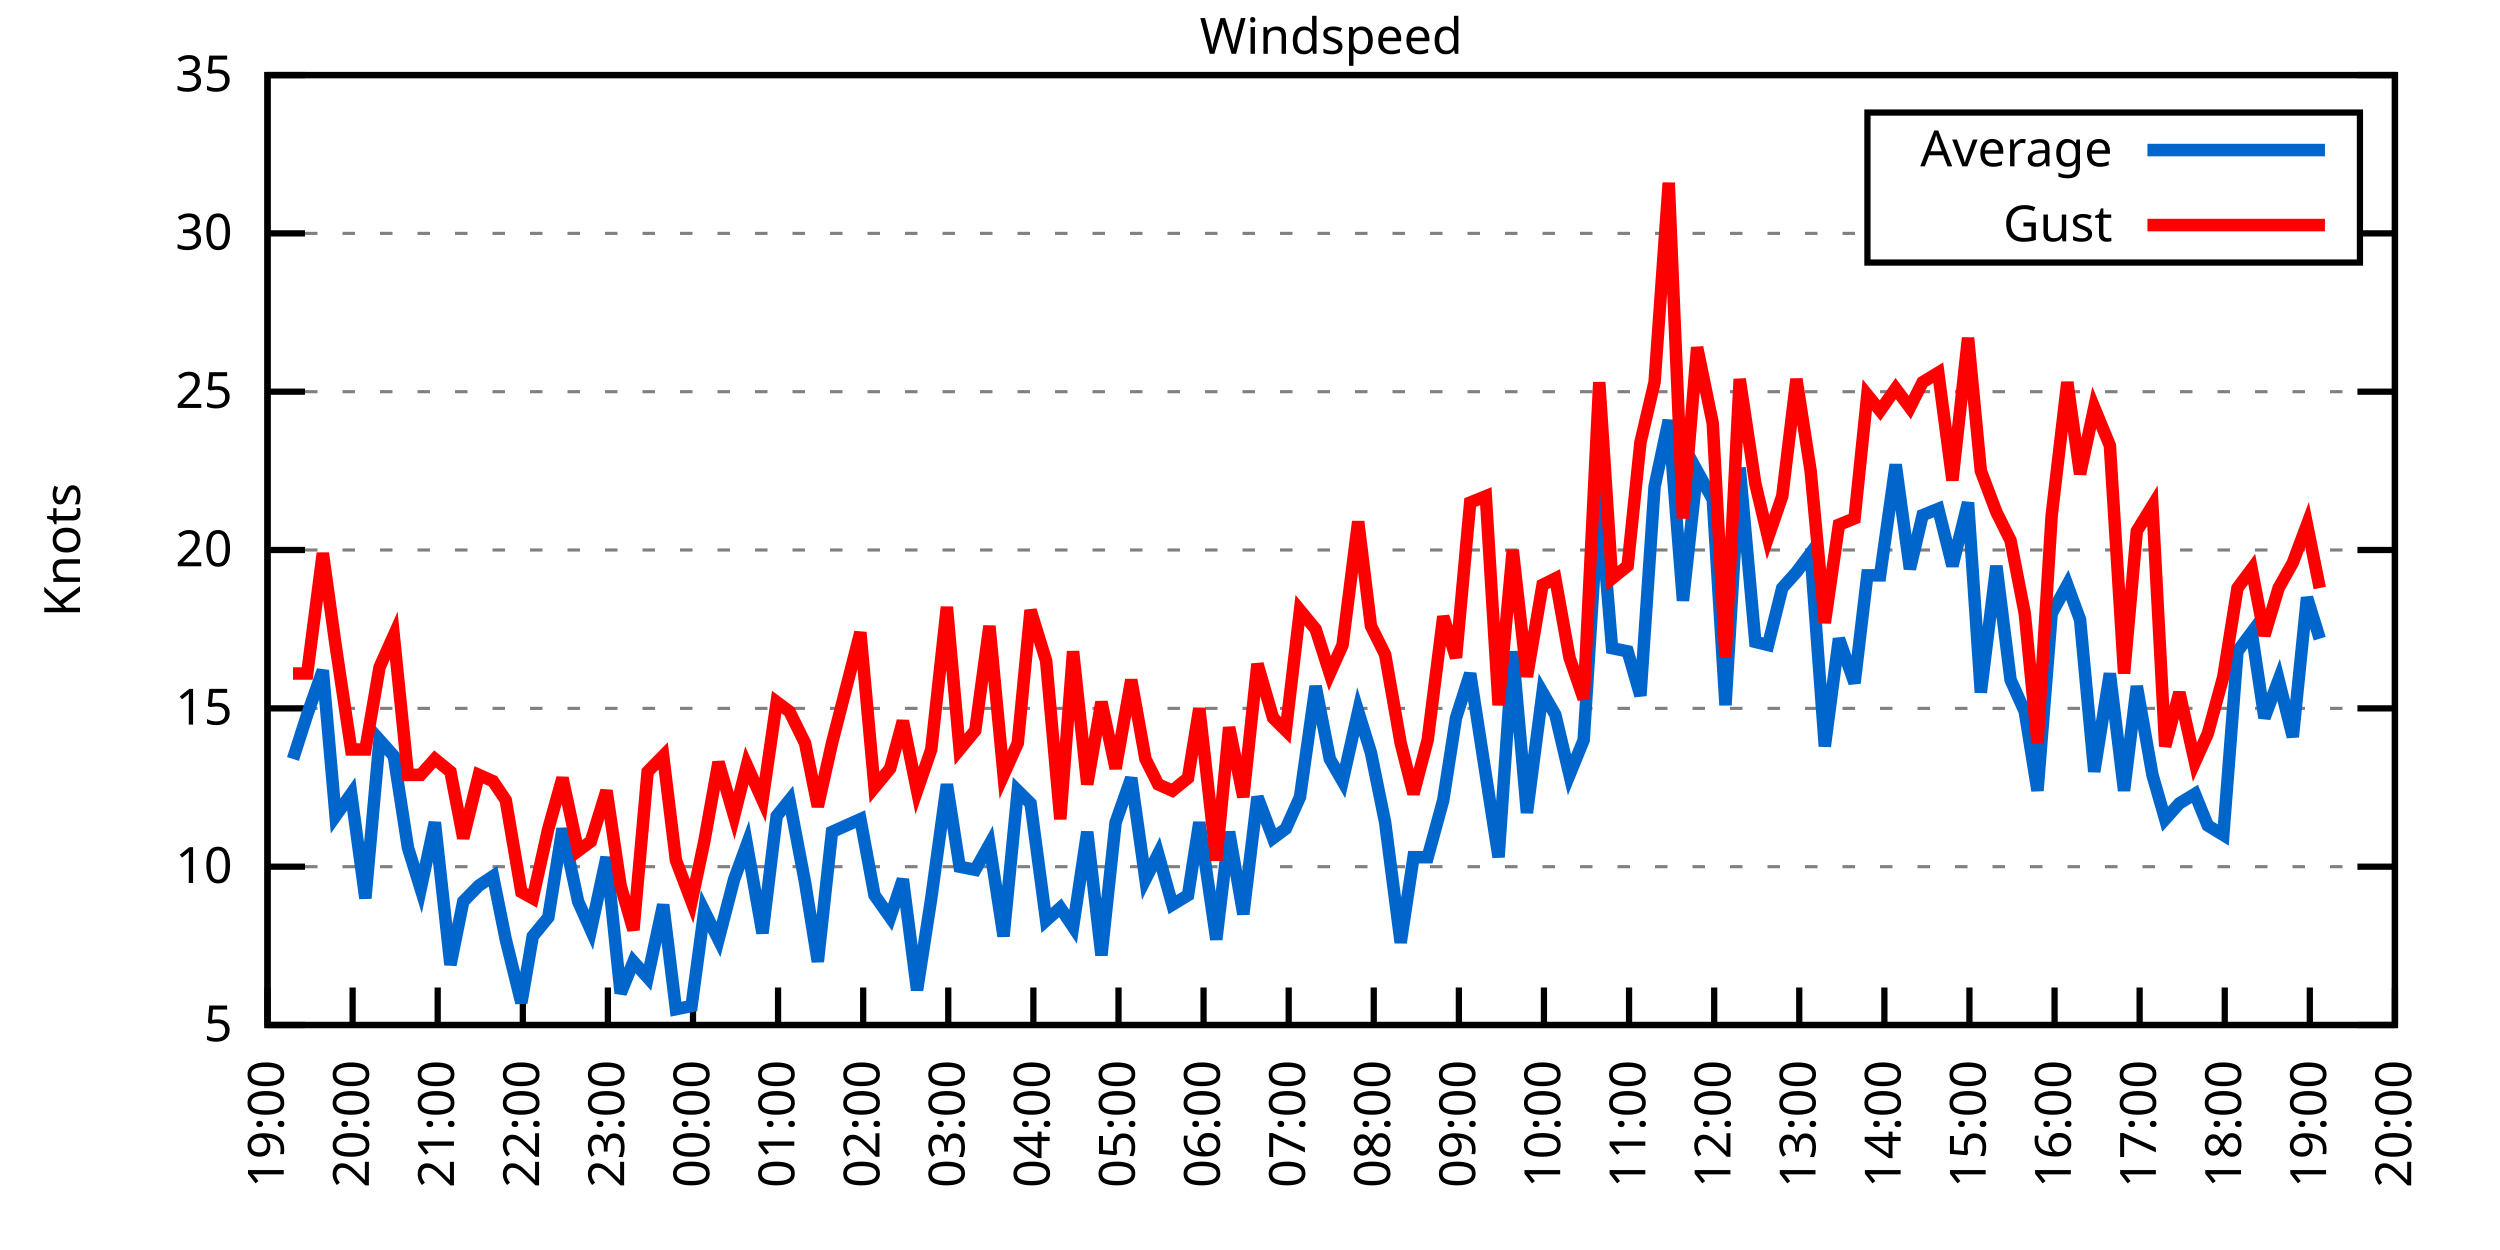
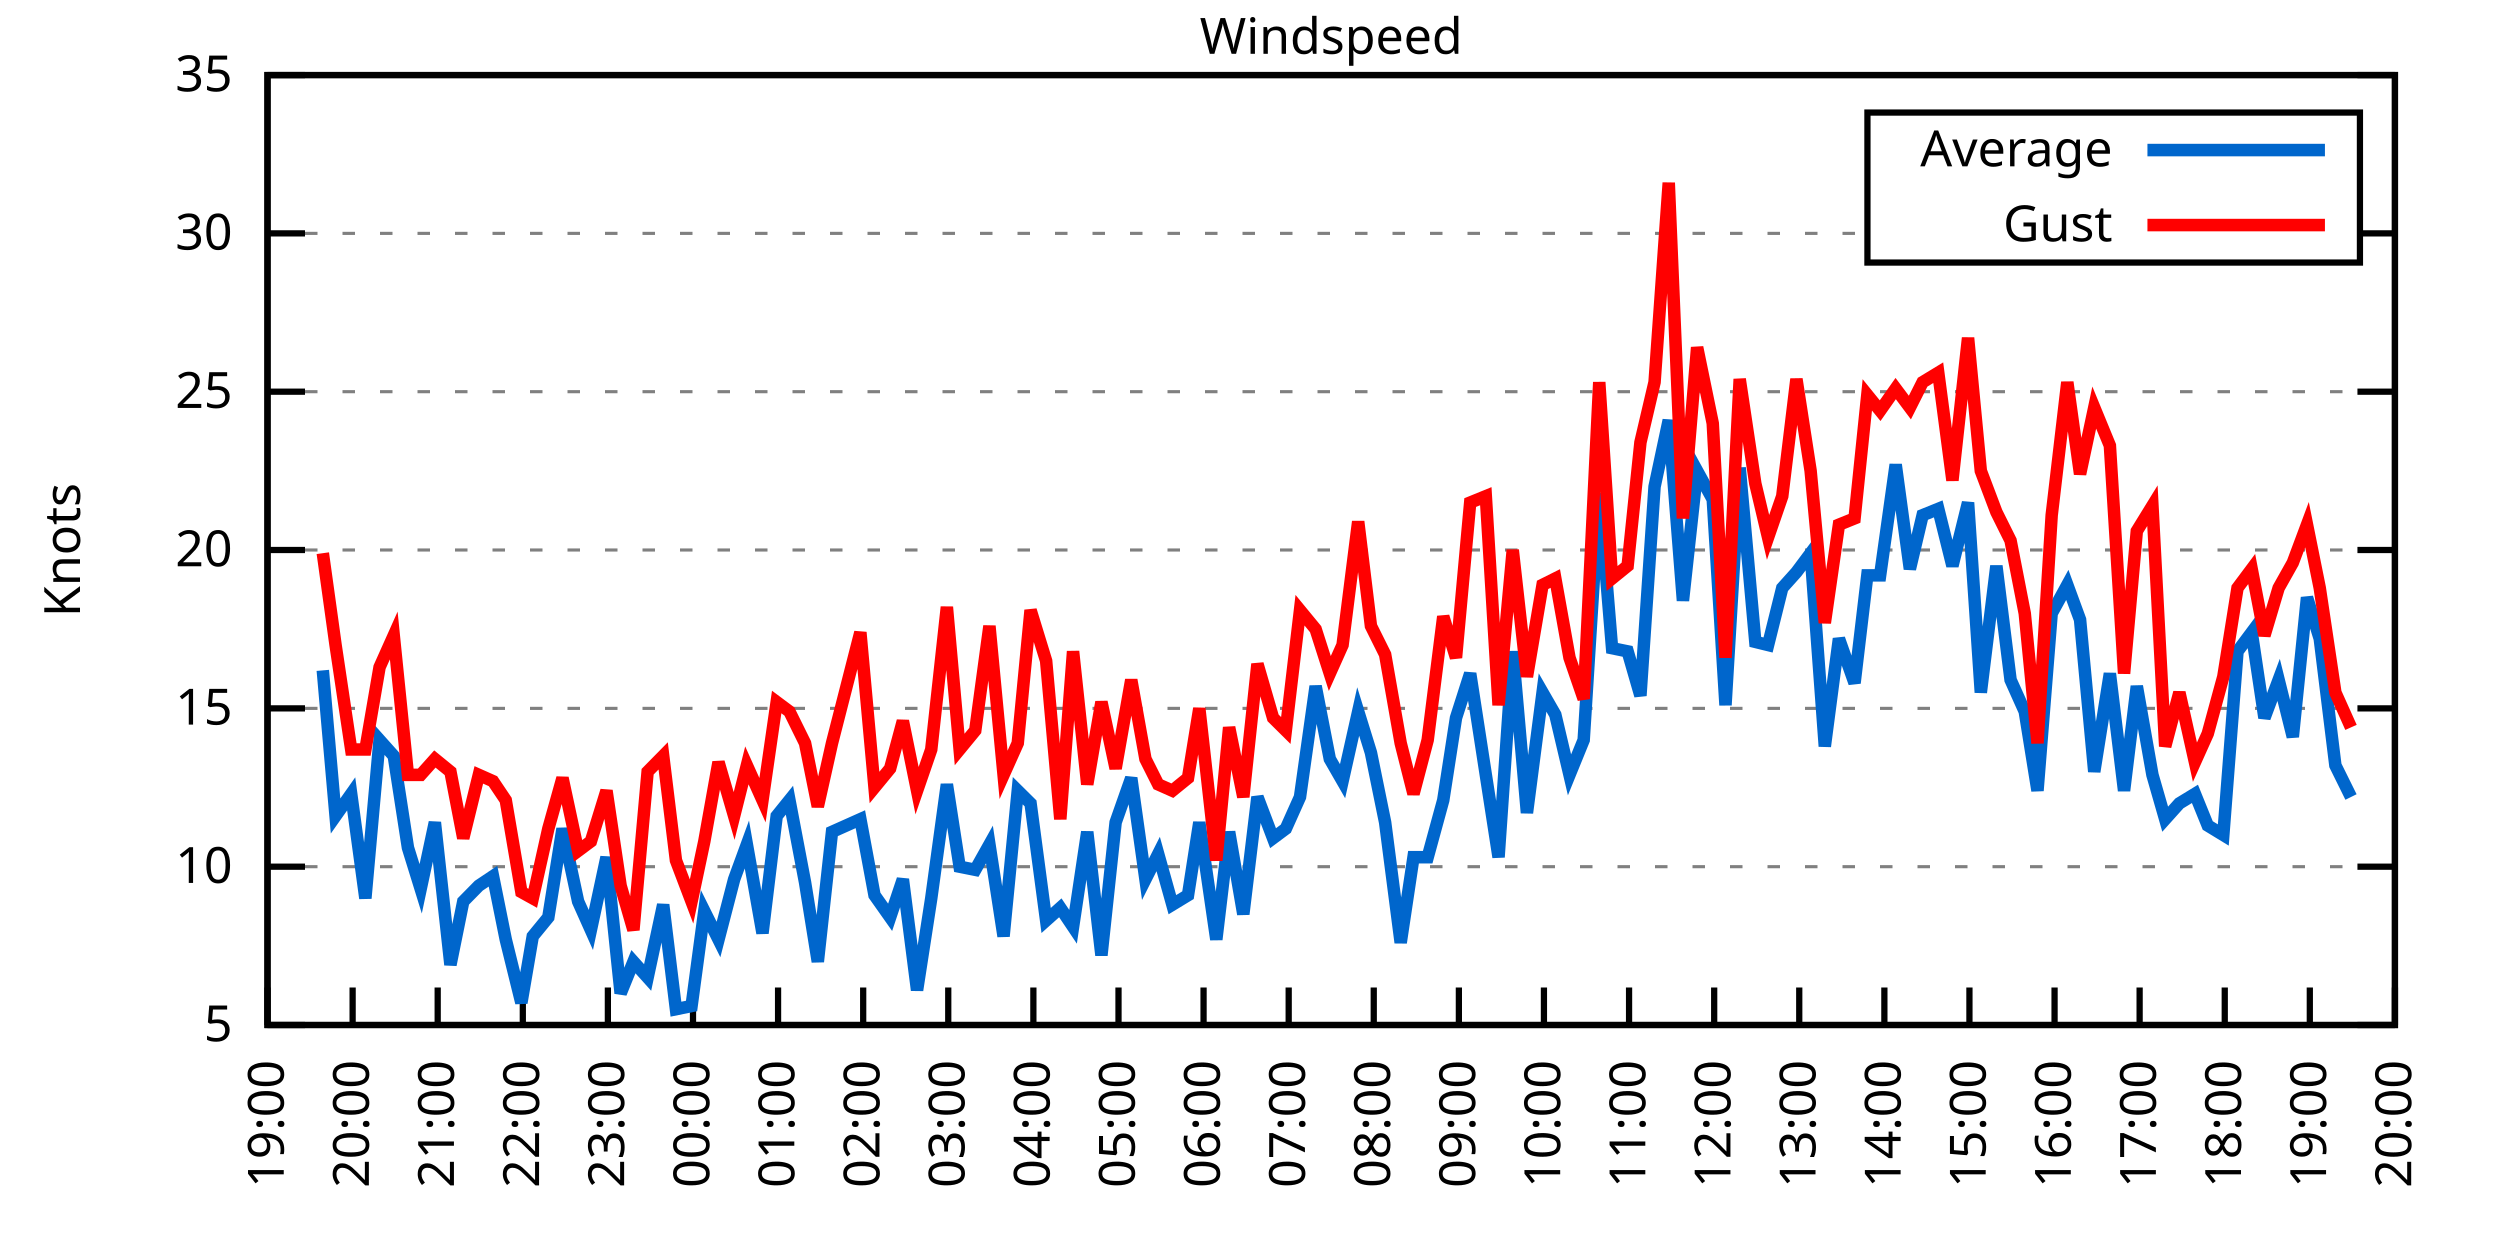
<svg xmlns="http://www.w3.org/2000/svg" xmlns:xlink="http://www.w3.org/1999/xlink" width="400" height="200" viewBox="0 0 400 200">
  <g id="gnuplot_canvas">
    <rect x="0" y="0" width="400" height="200" fill="none" />
    <defs>
      <circle id="gpDot" r="0.5" stroke-width="0.5" stroke="currentColor" />
      <path id="gpPt0" stroke-width="0.333" stroke="currentColor" d="M-1,0 h2 M0,-1 v2" />
      <path id="gpPt1" stroke-width="0.333" stroke="currentColor" d="M-1,-1 L1,1 M1,-1 L-1,1" />
      <path id="gpPt2" stroke-width="0.333" stroke="currentColor" d="M-1,0 L1,0 M0,-1 L0,1 M-1,-1 L1,1 M-1,1 L1,-1" />
      <rect id="gpPt3" stroke-width="0.333" stroke="currentColor" x="-1" y="-1" width="2" height="2" />
      <rect id="gpPt4" stroke-width="0.333" stroke="currentColor" fill="currentColor" x="-1" y="-1" width="2" height="2" />
      <circle id="gpPt5" stroke-width="0.333" stroke="currentColor" cx="0" cy="0" r="1" />
      <use xlink:href="#gpPt5" id="gpPt6" fill="currentColor" stroke="none" />
      <path id="gpPt7" stroke-width="0.333" stroke="currentColor" d="M0,-1.33 L-1.33,0.67 L1.33,0.67 z" />
      <use xlink:href="#gpPt7" id="gpPt8" fill="currentColor" stroke="none" />
      <use xlink:href="#gpPt7" id="gpPt9" stroke="currentColor" transform="rotate(180)" />
      <use xlink:href="#gpPt9" id="gpPt10" fill="currentColor" stroke="none" />
      <use xlink:href="#gpPt3" id="gpPt11" stroke="currentColor" transform="rotate(45)" />
      <use xlink:href="#gpPt11" id="gpPt12" fill="currentColor" stroke="none" />
      <path id="gpPt13" stroke-width="0.333" stroke="currentColor" d="M0,1.330 L1.265,0.411 L0.782,-1.067 L-0.782,-1.076 L-1.265,0.411 z" />
      <use xlink:href="#gpPt13" id="gpPt14" fill="currentColor" stroke="none" />
      <filter id="textbox" filterUnits="objectBoundingBox" x="0" y="0" height="1" width="1">
        <feFlood flood-color="white" flood-opacity="1" result="bgnd" />
        <feComposite in="SourceGraphic" in2="bgnd" operator="atop" />
      </filter>
      <filter id="greybox" filterUnits="objectBoundingBox" x="0" y="0" height="1" width="1">
        <feFlood flood-color="lightgrey" flood-opacity="1" result="grey" />
        <feComposite in="SourceGraphic" in2="grey" operator="atop" />
      </filter>
    </defs>
    <g fill="none" color="white" stroke="currentColor" stroke-width="1.00" stroke-linecap="butt" stroke-linejoin="miter">
</g>
    <g fill="none" color="black" stroke="currentColor" stroke-width="1.00" stroke-linecap="butt" stroke-linejoin="miter">
      <g stroke="none" shape-rendering="crispEdges">
        <polygon fill="rgb(255, 255, 255)" points="42.80,164.00 383.18,164.00 383.18,12.02 42.80,12.02 " />
      </g>
    </g>
    <g fill="none" color="black" stroke="currentColor" stroke-width="1.00" stroke-linecap="butt" stroke-linejoin="miter">
</g>
    <g fill="none" color="black" stroke="black" stroke-width="0.50" stroke-linecap="butt" stroke-linejoin="miter">
</g>
    <g fill="none" color="gray" stroke="currentColor" stroke-width="0.50" stroke-linecap="butt" stroke-linejoin="miter">
      <path stroke="gray" stroke-dasharray="2,4" class="gridline" d="M42.80,164.00 L383.19,164.00  " />
    </g>
    <g fill="none" color="gray" stroke="gray" stroke-width="1.00" stroke-linecap="butt" stroke-linejoin="miter">
</g>
    <g fill="none" color="black" stroke="currentColor" stroke-width="1.00" stroke-linecap="butt" stroke-linejoin="miter">
      <path stroke="black" d="M42.80,164.00 L48.80,164.00 M383.19,164.00 L377.19,164.00  " />
      <g transform="translate(37.20,166.60)" stroke="none" fill="black" font-family="Sans" font-size="8.00" text-anchor="end">
        <text>
          <tspan font-family="Sans"> 5</tspan>
        </text>
      </g>
    </g>
    <g fill="none" color="black" stroke="currentColor" stroke-width="1.00" stroke-linecap="butt" stroke-linejoin="miter">
</g>
    <g fill="none" color="black" stroke="black" stroke-width="0.50" stroke-linecap="butt" stroke-linejoin="miter">
</g>
    <g fill="none" color="gray" stroke="currentColor" stroke-width="0.50" stroke-linecap="butt" stroke-linejoin="miter">
      <path stroke="gray" stroke-dasharray="2,4" class="gridline" d="M42.80,138.67 L383.19,138.67  " />
    </g>
    <g fill="none" color="gray" stroke="gray" stroke-width="1.00" stroke-linecap="butt" stroke-linejoin="miter">
</g>
    <g fill="none" color="black" stroke="currentColor" stroke-width="1.00" stroke-linecap="butt" stroke-linejoin="miter">
      <path stroke="black" d="M42.80,138.67 L48.80,138.67 M383.19,138.67 L377.19,138.67  " />
      <g transform="translate(37.20,141.27)" stroke="none" fill="black" font-family="Sans" font-size="8.00" text-anchor="end">
        <text>
          <tspan font-family="Sans"> 10</tspan>
        </text>
      </g>
    </g>
    <g fill="none" color="black" stroke="currentColor" stroke-width="1.00" stroke-linecap="butt" stroke-linejoin="miter">
</g>
    <g fill="none" color="black" stroke="black" stroke-width="0.50" stroke-linecap="butt" stroke-linejoin="miter">
</g>
    <g fill="none" color="gray" stroke="currentColor" stroke-width="0.50" stroke-linecap="butt" stroke-linejoin="miter">
      <path stroke="gray" stroke-dasharray="2,4" class="gridline" d="M42.80,113.34 L383.19,113.34  " />
    </g>
    <g fill="none" color="gray" stroke="gray" stroke-width="1.00" stroke-linecap="butt" stroke-linejoin="miter">
</g>
    <g fill="none" color="black" stroke="currentColor" stroke-width="1.00" stroke-linecap="butt" stroke-linejoin="miter">
      <path stroke="black" d="M42.80,113.34 L48.80,113.34 M383.19,113.34 L377.19,113.34  " />
      <g transform="translate(37.20,115.94)" stroke="none" fill="black" font-family="Sans" font-size="8.00" text-anchor="end">
        <text>
          <tspan font-family="Sans"> 15</tspan>
        </text>
      </g>
    </g>
    <g fill="none" color="black" stroke="currentColor" stroke-width="1.00" stroke-linecap="butt" stroke-linejoin="miter">
</g>
    <g fill="none" color="black" stroke="black" stroke-width="0.50" stroke-linecap="butt" stroke-linejoin="miter">
</g>
    <g fill="none" color="gray" stroke="currentColor" stroke-width="0.50" stroke-linecap="butt" stroke-linejoin="miter">
      <path stroke="gray" stroke-dasharray="2,4" class="gridline" d="M42.80,88.00 L383.19,88.00  " />
    </g>
    <g fill="none" color="gray" stroke="gray" stroke-width="1.00" stroke-linecap="butt" stroke-linejoin="miter">
</g>
    <g fill="none" color="black" stroke="currentColor" stroke-width="1.00" stroke-linecap="butt" stroke-linejoin="miter">
      <path stroke="black" d="M42.80,88.00 L48.80,88.00 M383.19,88.00 L377.19,88.00  " />
      <g transform="translate(37.20,90.60)" stroke="none" fill="black" font-family="Sans" font-size="8.00" text-anchor="end">
        <text>
          <tspan font-family="Sans"> 20</tspan>
        </text>
      </g>
    </g>
    <g fill="none" color="black" stroke="currentColor" stroke-width="1.00" stroke-linecap="butt" stroke-linejoin="miter">
</g>
    <g fill="none" color="black" stroke="black" stroke-width="0.50" stroke-linecap="butt" stroke-linejoin="miter">
</g>
    <g fill="none" color="gray" stroke="currentColor" stroke-width="0.50" stroke-linecap="butt" stroke-linejoin="miter">
      <path stroke="gray" stroke-dasharray="2,4" class="gridline" d="M42.80,62.67 L383.19,62.67  " />
    </g>
    <g fill="none" color="gray" stroke="gray" stroke-width="1.00" stroke-linecap="butt" stroke-linejoin="miter">
</g>
    <g fill="none" color="black" stroke="currentColor" stroke-width="1.00" stroke-linecap="butt" stroke-linejoin="miter">
      <path stroke="black" d="M42.80,62.67 L48.80,62.67 M383.19,62.67 L377.19,62.67  " />
      <g transform="translate(37.20,65.27)" stroke="none" fill="black" font-family="Sans" font-size="8.00" text-anchor="end">
        <text>
          <tspan font-family="Sans"> 25</tspan>
        </text>
      </g>
    </g>
    <g fill="none" color="black" stroke="currentColor" stroke-width="1.00" stroke-linecap="butt" stroke-linejoin="miter">
</g>
    <g fill="none" color="black" stroke="black" stroke-width="0.50" stroke-linecap="butt" stroke-linejoin="miter">
</g>
    <g fill="none" color="gray" stroke="currentColor" stroke-width="0.50" stroke-linecap="butt" stroke-linejoin="miter">
      <path stroke="gray" stroke-dasharray="2,4" class="gridline" d="M42.80,37.34 L298.79,37.34 M377.59,37.34 L383.19,37.34  " />
    </g>
    <g fill="none" color="gray" stroke="gray" stroke-width="1.00" stroke-linecap="butt" stroke-linejoin="miter">
</g>
    <g fill="none" color="black" stroke="currentColor" stroke-width="1.00" stroke-linecap="butt" stroke-linejoin="miter">
      <path stroke="black" d="M42.80,37.34 L48.80,37.34 M383.19,37.34 L377.19,37.34  " />
      <g transform="translate(37.20,39.94)" stroke="none" fill="black" font-family="Sans" font-size="8.00" text-anchor="end">
        <text>
          <tspan font-family="Sans"> 30</tspan>
        </text>
      </g>
    </g>
    <g fill="none" color="black" stroke="currentColor" stroke-width="1.00" stroke-linecap="butt" stroke-linejoin="miter">
</g>
    <g fill="none" color="black" stroke="black" stroke-width="0.50" stroke-linecap="butt" stroke-linejoin="miter">
</g>
    <g fill="none" color="gray" stroke="currentColor" stroke-width="0.50" stroke-linecap="butt" stroke-linejoin="miter">
      <path stroke="gray" stroke-dasharray="2,4" class="gridline" d="M42.80,12.01 L383.19,12.01  " />
    </g>
    <g fill="none" color="gray" stroke="gray" stroke-width="1.00" stroke-linecap="butt" stroke-linejoin="miter">
</g>
    <g fill="none" color="black" stroke="currentColor" stroke-width="1.00" stroke-linecap="butt" stroke-linejoin="miter">
      <path stroke="black" d="M42.80,12.01 L48.80,12.01 M383.19,12.01 L377.19,12.01  " />
      <g transform="translate(37.20,14.61)" stroke="none" fill="black" font-family="Sans" font-size="8.00" text-anchor="end">
        <text>
          <tspan font-family="Sans"> 35</tspan>
        </text>
      </g>
    </g>
    <g fill="none" color="black" stroke="currentColor" stroke-width="1.00" stroke-linecap="butt" stroke-linejoin="miter">
      <path stroke="black" d="M42.80,164.00 L42.80,158.00  " />
      <g transform="translate(45.40,169.60) rotate(270.00)" stroke="none" fill="black" font-family="Sans" font-size="8.00" text-anchor="end">
        <text>
          <tspan font-family="Sans">19:00</tspan>
        </text>
      </g>
    </g>
    <g fill="none" color="black" stroke="currentColor" stroke-width="1.00" stroke-linecap="butt" stroke-linejoin="miter">
      <path stroke="black" d="M56.42,164.00 L56.42,158.00  " />
      <g transform="translate(59.02,169.60) rotate(270.00)" stroke="none" fill="black" font-family="Sans" font-size="8.00" text-anchor="end">
        <text>
          <tspan font-family="Sans">20:00</tspan>
        </text>
      </g>
    </g>
    <g fill="none" color="black" stroke="currentColor" stroke-width="1.00" stroke-linecap="butt" stroke-linejoin="miter">
      <path stroke="black" d="M70.03,164.00 L70.03,158.00  " />
      <g transform="translate(72.63,169.60) rotate(270.00)" stroke="none" fill="black" font-family="Sans" font-size="8.00" text-anchor="end">
        <text>
          <tspan font-family="Sans">21:00</tspan>
        </text>
      </g>
    </g>
    <g fill="none" color="black" stroke="currentColor" stroke-width="1.00" stroke-linecap="butt" stroke-linejoin="miter">
      <path stroke="black" d="M83.65,164.00 L83.65,158.00  " />
      <g transform="translate(86.25,169.60) rotate(270.00)" stroke="none" fill="black" font-family="Sans" font-size="8.00" text-anchor="end">
        <text>
          <tspan font-family="Sans">22:00</tspan>
        </text>
      </g>
    </g>
    <g fill="none" color="black" stroke="currentColor" stroke-width="1.00" stroke-linecap="butt" stroke-linejoin="miter">
      <path stroke="black" d="M97.26,164.00 L97.26,158.00  " />
      <g transform="translate(99.86,169.60) rotate(270.00)" stroke="none" fill="black" font-family="Sans" font-size="8.00" text-anchor="end">
        <text>
          <tspan font-family="Sans">23:00</tspan>
        </text>
      </g>
    </g>
    <g fill="none" color="black" stroke="currentColor" stroke-width="1.00" stroke-linecap="butt" stroke-linejoin="miter">
      <path stroke="black" d="M110.88,164.00 L110.88,158.00  " />
      <g transform="translate(113.48,169.60) rotate(270.00)" stroke="none" fill="black" font-family="Sans" font-size="8.00" text-anchor="end">
        <text>
          <tspan font-family="Sans">00:00</tspan>
        </text>
      </g>
    </g>
    <g fill="none" color="black" stroke="currentColor" stroke-width="1.00" stroke-linecap="butt" stroke-linejoin="miter">
      <path stroke="black" d="M124.49,164.00 L124.49,158.00  " />
      <g transform="translate(127.09,169.60) rotate(270.00)" stroke="none" fill="black" font-family="Sans" font-size="8.00" text-anchor="end">
        <text>
          <tspan font-family="Sans">01:00</tspan>
        </text>
      </g>
    </g>
    <g fill="none" color="black" stroke="currentColor" stroke-width="1.00" stroke-linecap="butt" stroke-linejoin="miter">
      <path stroke="black" d="M138.11,164.00 L138.11,158.00  " />
      <g transform="translate(140.71,169.60) rotate(270.00)" stroke="none" fill="black" font-family="Sans" font-size="8.00" text-anchor="end">
        <text>
          <tspan font-family="Sans">02:00</tspan>
        </text>
      </g>
    </g>
    <g fill="none" color="black" stroke="currentColor" stroke-width="1.00" stroke-linecap="butt" stroke-linejoin="miter">
      <path stroke="black" d="M151.72,164.00 L151.72,158.00  " />
      <g transform="translate(154.32,169.60) rotate(270.00)" stroke="none" fill="black" font-family="Sans" font-size="8.00" text-anchor="end">
        <text>
          <tspan font-family="Sans">03:00</tspan>
        </text>
      </g>
    </g>
    <g fill="none" color="black" stroke="currentColor" stroke-width="1.00" stroke-linecap="butt" stroke-linejoin="miter">
      <path stroke="black" d="M165.34,164.00 L165.34,158.00  " />
      <g transform="translate(167.94,169.60) rotate(270.00)" stroke="none" fill="black" font-family="Sans" font-size="8.00" text-anchor="end">
        <text>
          <tspan font-family="Sans">04:00</tspan>
        </text>
      </g>
    </g>
    <g fill="none" color="black" stroke="currentColor" stroke-width="1.00" stroke-linecap="butt" stroke-linejoin="miter">
      <path stroke="black" d="M178.96,164.00 L178.96,158.00  " />
      <g transform="translate(181.56,169.60) rotate(270.00)" stroke="none" fill="black" font-family="Sans" font-size="8.00" text-anchor="end">
        <text>
          <tspan font-family="Sans">05:00</tspan>
        </text>
      </g>
    </g>
    <g fill="none" color="black" stroke="currentColor" stroke-width="1.00" stroke-linecap="butt" stroke-linejoin="miter">
      <path stroke="black" d="M192.57,164.00 L192.57,158.00  " />
      <g transform="translate(195.17,169.60) rotate(270.00)" stroke="none" fill="black" font-family="Sans" font-size="8.00" text-anchor="end">
        <text>
          <tspan font-family="Sans">06:00</tspan>
        </text>
      </g>
    </g>
    <g fill="none" color="black" stroke="currentColor" stroke-width="1.00" stroke-linecap="butt" stroke-linejoin="miter">
      <path stroke="black" d="M206.19,164.00 L206.19,158.00  " />
      <g transform="translate(208.79,169.60) rotate(270.00)" stroke="none" fill="black" font-family="Sans" font-size="8.00" text-anchor="end">
        <text>
          <tspan font-family="Sans">07:00</tspan>
        </text>
      </g>
    </g>
    <g fill="none" color="black" stroke="currentColor" stroke-width="1.00" stroke-linecap="butt" stroke-linejoin="miter">
      <path stroke="black" d="M219.80,164.00 L219.80,158.00  " />
      <g transform="translate(222.40,169.60) rotate(270.00)" stroke="none" fill="black" font-family="Sans" font-size="8.00" text-anchor="end">
        <text>
          <tspan font-family="Sans">08:00</tspan>
        </text>
      </g>
    </g>
    <g fill="none" color="black" stroke="currentColor" stroke-width="1.00" stroke-linecap="butt" stroke-linejoin="miter">
      <path stroke="black" d="M233.42,164.00 L233.42,158.00  " />
      <g transform="translate(236.02,169.60) rotate(270.00)" stroke="none" fill="black" font-family="Sans" font-size="8.00" text-anchor="end">
        <text>
          <tspan font-family="Sans">09:00</tspan>
        </text>
      </g>
    </g>
    <g fill="none" color="black" stroke="currentColor" stroke-width="1.00" stroke-linecap="butt" stroke-linejoin="miter">
      <path stroke="black" d="M247.03,164.00 L247.03,158.00  " />
      <g transform="translate(249.63,169.60) rotate(270.00)" stroke="none" fill="black" font-family="Sans" font-size="8.00" text-anchor="end">
        <text>
          <tspan font-family="Sans">10:00</tspan>
        </text>
      </g>
    </g>
    <g fill="none" color="black" stroke="currentColor" stroke-width="1.00" stroke-linecap="butt" stroke-linejoin="miter">
      <path stroke="black" d="M260.65,164.00 L260.65,158.00  " />
      <g transform="translate(263.25,169.60) rotate(270.00)" stroke="none" fill="black" font-family="Sans" font-size="8.00" text-anchor="end">
        <text>
          <tspan font-family="Sans">11:00</tspan>
        </text>
      </g>
    </g>
    <g fill="none" color="black" stroke="currentColor" stroke-width="1.00" stroke-linecap="butt" stroke-linejoin="miter">
      <path stroke="black" d="M274.27,164.00 L274.27,158.00  " />
      <g transform="translate(276.87,169.60) rotate(270.00)" stroke="none" fill="black" font-family="Sans" font-size="8.00" text-anchor="end">
        <text>
          <tspan font-family="Sans">12:00</tspan>
        </text>
      </g>
    </g>
    <g fill="none" color="black" stroke="currentColor" stroke-width="1.00" stroke-linecap="butt" stroke-linejoin="miter">
      <path stroke="black" d="M287.88,164.00 L287.88,158.00  " />
      <g transform="translate(290.48,169.60) rotate(270.00)" stroke="none" fill="black" font-family="Sans" font-size="8.00" text-anchor="end">
        <text>
          <tspan font-family="Sans">13:00</tspan>
        </text>
      </g>
    </g>
    <g fill="none" color="black" stroke="currentColor" stroke-width="1.00" stroke-linecap="butt" stroke-linejoin="miter">
      <path stroke="black" d="M301.50,164.00 L301.50,158.00  " />
      <g transform="translate(304.10,169.60) rotate(270.00)" stroke="none" fill="black" font-family="Sans" font-size="8.00" text-anchor="end">
        <text>
          <tspan font-family="Sans">14:00</tspan>
        </text>
      </g>
    </g>
    <g fill="none" color="black" stroke="currentColor" stroke-width="1.00" stroke-linecap="butt" stroke-linejoin="miter">
      <path stroke="black" d="M315.11,164.00 L315.11,158.00  " />
      <g transform="translate(317.71,169.60) rotate(270.00)" stroke="none" fill="black" font-family="Sans" font-size="8.00" text-anchor="end">
        <text>
          <tspan font-family="Sans">15:00</tspan>
        </text>
      </g>
    </g>
    <g fill="none" color="black" stroke="currentColor" stroke-width="1.00" stroke-linecap="butt" stroke-linejoin="miter">
      <path stroke="black" d="M328.73,164.00 L328.73,158.00  " />
      <g transform="translate(331.33,169.60) rotate(270.00)" stroke="none" fill="black" font-family="Sans" font-size="8.00" text-anchor="end">
        <text>
          <tspan font-family="Sans">16:00</tspan>
        </text>
      </g>
    </g>
    <g fill="none" color="black" stroke="currentColor" stroke-width="1.00" stroke-linecap="butt" stroke-linejoin="miter">
      <path stroke="black" d="M342.34,164.00 L342.34,158.00  " />
      <g transform="translate(344.94,169.60) rotate(270.00)" stroke="none" fill="black" font-family="Sans" font-size="8.00" text-anchor="end">
        <text>
          <tspan font-family="Sans">17:00</tspan>
        </text>
      </g>
    </g>
    <g fill="none" color="black" stroke="currentColor" stroke-width="1.00" stroke-linecap="butt" stroke-linejoin="miter">
      <path stroke="black" d="M355.96,164.00 L355.96,158.00  " />
      <g transform="translate(358.56,169.60) rotate(270.00)" stroke="none" fill="black" font-family="Sans" font-size="8.00" text-anchor="end">
        <text>
          <tspan font-family="Sans">18:00</tspan>
        </text>
      </g>
    </g>
    <g fill="none" color="black" stroke="currentColor" stroke-width="1.00" stroke-linecap="butt" stroke-linejoin="miter">
      <path stroke="black" d="M369.57,164.00 L369.57,158.00  " />
      <g transform="translate(372.17,169.60) rotate(270.00)" stroke="none" fill="black" font-family="Sans" font-size="8.00" text-anchor="end">
        <text>
          <tspan font-family="Sans">19:00</tspan>
        </text>
      </g>
    </g>
    <g fill="none" color="black" stroke="currentColor" stroke-width="1.00" stroke-linecap="butt" stroke-linejoin="miter">
      <path stroke="black" d="M383.19,164.00 L383.19,158.00  " />
      <g transform="translate(385.79,169.60) rotate(270.00)" stroke="none" fill="black" font-family="Sans" font-size="8.00" text-anchor="end">
        <text>
          <tspan font-family="Sans">20:00</tspan>
        </text>
      </g>
    </g>
    <g fill="none" color="black" stroke="currentColor" stroke-width="1.00" stroke-linecap="butt" stroke-linejoin="miter">
</g>
    <g fill="none" color="black" stroke="currentColor" stroke-width="1.00" stroke-linecap="butt" stroke-linejoin="miter">
      <path stroke="black" d="M42.80,12.01 L42.80,164.00 L383.19,164.00 L383.19,12.01 L42.80,12.01 Z  " />
    </g>
    <g fill="none" color="black" stroke="currentColor" stroke-width="1.00" stroke-linecap="butt" stroke-linejoin="miter">
</g>
    <g fill="none" color="black" stroke="currentColor" stroke-width="1.00" stroke-linecap="butt" stroke-linejoin="miter">
      <path stroke="black" d="M298.79,42.01 L298.79,18.01 L377.59,18.01 L377.59,42.01 L298.79,42.01 Z  " />
    </g>
    <g id="Windspeed_plot_1">
      <g fill="none" color="white" stroke="black" stroke-width="2.00" stroke-linecap="butt" stroke-linejoin="miter">
</g>
      <g fill="none" color="black" stroke="currentColor" stroke-width="2.00" stroke-linecap="butt" stroke-linejoin="miter">
        <g transform="translate(337.99,26.61)" stroke="none" fill="black" font-family="Sans" font-size="8.00" text-anchor="end">
          <text>
            <tspan font-family="Sans">Average</tspan>
          </text>
        </g>
      </g>
      <g fill="none" color="black" stroke="currentColor" stroke-width="2.00" stroke-linecap="butt" stroke-linejoin="miter">
-         <path stroke="rgb(  0, 102, 204)" d="M343.59,24.01 L371.99,24.01 M46.88,121.44 L49.15,114.35 L51.65,107.26 L53.69,130.56 L56.19,127.02 L58.46,143.73   L60.73,118.40 L63.00,120.94 L65.27,135.63 L67.31,142.21 L69.58,131.58 L72.07,154.37 L74.12,144.24 L76.61,141.71   L78.88,140.19 L80.92,150.32 L83.42,160.45 L85.24,149.81 L87.73,146.77 L90.00,132.59 L92.50,144.24 L94.54,148.80   L97.04,137.15 L99.30,158.93 L101.35,153.87 L103.62,156.40 L106.11,144.75 L108.15,161.47 L110.65,160.96 L112.69,145.76   L114.96,150.32 L117.46,140.69 L119.50,135.12 L122.00,149.31 L124.27,130.56 L126.31,128.03 L128.81,141.20 L130.85,153.87   L133.12,133.10 L137.66,131.07 L139.92,143.23 L142.42,146.77 L144.46,140.69 L146.73,158.43 L149.00,143.73 L151.50,125.50   L153.54,138.67 L156.04,139.17 L158.31,135.12 L160.57,149.81 L162.84,126.51 L164.89,128.54 L167.38,147.28 L169.65,145.25   L171.69,148.29 L173.96,133.10 L176.23,152.85 L178.50,131.58 L181.00,124.48 L183.27,140.69 L185.31,136.64 L187.58,144.75   L190.08,143.23 L191.89,131.58 L194.61,150.32 L196.66,133.10 L198.93,146.27 L201.19,127.52 L203.69,134.11 L205.73,132.59   L208.00,127.52 L210.50,109.79 L212.77,121.44 L214.81,124.99 L217.31,113.84 L219.35,120.43 L221.62,131.58 L224.11,150.83   L226.16,137.15 L228.43,137.15 L230.92,128.03 L232.96,114.86 L235.23,107.76 L237.73,123.98 L239.77,137.15 L242.04,104.22   L244.31,130.06 L246.81,110.80 L248.85,114.35 L251.12,123.98 L253.39,118.40 L255.88,78.89 L257.93,103.71 L260.42,104.22   L262.47,111.31 L264.73,77.87 L267.00,67.23 L269.27,96.11 L271.54,75.34 L274.04,79.90 L276.08,112.83 L278.35,74.83   L280.85,102.70 L282.89,103.20 L285.16,94.08 L287.43,91.55 L289.70,88.51 L291.97,119.42 L294.23,102.19 L296.73,109.28   L298.77,92.06 L300.82,92.06 L303.31,74.33 L305.58,91.04 L307.62,82.43 L310.12,81.42 L312.39,90.54 L314.89,80.41   L316.93,110.80 L319.42,90.54 L321.69,108.78 L323.96,113.84 L326.00,126.51 L328.27,98.14 L330.77,93.58 L332.81,99.15   L335.08,123.47 L337.58,107.76 L339.85,126.51 L341.89,109.79 L344.39,123.98 L346.43,131.07 L348.70,128.54 L351.19,127.02   L353.24,132.08 L355.73,133.60 L358.00,104.22 L360.27,101.18 L362.31,114.86 L364.58,108.78 L366.85,117.90 L369.12,95.60   L371.16,102.19  " />
+         <path stroke="rgb(  0, 102, 204)" d="M343.59,24.01 L371.99,24.01 M51.65,107.26 L53.69,130.56 L56.19,127.02 L58.46,143.73 L60.73,118.40 L63.00,120.94   L65.27,135.63 L67.31,142.21 L69.58,131.58 L72.07,154.37 L74.12,144.24 L76.61,141.71 L78.88,140.19 L80.92,150.32   L83.42,160.45 L85.24,149.81 L87.73,146.77 L90.00,132.59 L92.50,144.24 L94.54,148.80 L97.04,137.15 L99.30,158.93   L101.35,153.87 L103.62,156.40 L106.11,144.75 L108.15,161.47 L110.65,160.96 L112.69,145.76 L114.96,150.32 L117.46,140.69   L119.50,135.12 L122.00,149.31 L124.27,130.56 L126.31,128.03 L128.81,141.20 L130.85,153.87 L133.12,133.10 L137.66,131.07   L139.92,143.23 L142.42,146.77 L144.46,140.69 L146.73,158.43 L149.00,143.73 L151.50,125.50 L153.54,138.67 L156.04,139.17   L158.31,135.12 L160.57,149.81 L162.84,126.51 L164.89,128.54 L167.38,147.28 L169.65,145.25 L171.69,148.29 L173.96,133.10   L176.23,152.85 L178.50,131.58 L181.00,124.48 L183.27,140.69 L185.31,136.64 L187.58,144.75 L190.08,143.23 L191.89,131.58   L194.61,150.32 L196.66,133.10 L198.93,146.27 L201.19,127.52 L203.69,134.11 L205.73,132.59 L208.00,127.52 L210.50,109.79   L212.77,121.44 L214.81,124.99 L217.31,113.84 L219.35,120.43 L221.62,131.58 L224.11,150.83 L226.16,137.15 L228.43,137.15   L230.92,128.03 L232.96,114.86 L235.23,107.76 L237.73,123.98 L239.77,137.15 L242.04,104.22 L244.31,130.06 L246.81,110.80   L248.85,114.35 L251.12,123.98 L253.39,118.40 L255.88,78.89 L257.93,103.71 L260.42,104.22 L262.47,111.31 L264.73,77.87   L267.00,67.23 L269.27,96.11 L271.54,75.34 L274.04,79.90 L276.08,112.83 L278.35,74.83 L280.85,102.70 L282.89,103.20   L285.16,94.08 L287.43,91.55 L289.70,88.51 L291.97,119.42 L294.23,102.19 L296.73,109.28 L298.77,92.06 L300.82,92.06   L303.31,74.33 L305.58,91.04 L307.62,82.43 L310.12,81.42 L312.39,90.54 L314.89,80.41 L316.93,110.80 L319.42,90.54   L321.69,108.78 L323.96,113.84 L326.00,126.51 L328.27,98.14 L330.77,93.58 L332.81,99.15 L335.08,123.47 L337.58,107.76   L339.85,126.51 L341.89,109.79 L344.39,123.98 L346.43,131.07 L348.70,128.54 L351.19,127.02 L353.24,132.08 L355.73,133.60   L358.00,104.22 L360.27,101.18 L362.31,114.86 L364.58,108.78 L366.85,117.90 L369.12,95.60 L371.16,102.19 L373.66,122.46   L376.16,127.52  " />
      </g>
    </g>
    <g id="Windspeed_plot_2">
      <g fill="none" color="black" stroke="currentColor" stroke-width="2.00" stroke-linecap="butt" stroke-linejoin="miter">
        <g transform="translate(337.99,38.61)" stroke="none" fill="black" font-family="Sans" font-size="8.00" text-anchor="end">
          <text>
            <tspan font-family="Sans">Gust</tspan>
          </text>
        </g>
      </g>
      <g fill="none" color="black" stroke="currentColor" stroke-width="2.00" stroke-linecap="butt" stroke-linejoin="miter">
-         <path stroke="rgb(255,   0,   0)" d="M343.59,36.01 L371.99,36.01 M46.88,107.76 L49.15,107.76 L51.65,88.51 L53.69,103.20 L56.19,119.92 L58.46,119.92   L60.73,106.75 L63.00,101.68 L65.27,123.98 L67.31,123.98 L69.58,121.44 L72.07,123.47 L74.12,134.11 L76.61,123.98   L78.88,124.99 L80.92,128.03 L83.42,142.72 L85.24,143.73 L87.73,132.59 L90.00,124.48 L92.50,136.14 L94.54,134.62   L97.04,126.51 L99.30,141.71 L101.35,148.80 L103.62,123.47 L106.11,120.94 L108.15,137.66 L110.65,144.24 L112.69,134.62   L114.96,121.95 L117.46,130.56 L119.50,122.46 L122.00,128.03 L124.27,112.32 L126.31,113.84 L128.81,118.91 L130.85,129.04   L133.12,118.91 L137.66,101.18 L139.92,126.00 L142.42,122.96 L144.46,115.36 L146.73,126.51 L149.00,119.92 L151.50,97.12   L153.54,119.92 L156.04,116.88 L158.31,100.16 L160.57,123.98 L162.84,118.91 L164.89,97.63 L167.38,105.74 L169.65,131.07   L171.69,104.22 L173.96,125.50 L176.23,112.32 L178.50,122.96 L181.00,108.78 L183.27,121.44 L185.31,125.50 L187.58,126.51   L190.08,124.48 L191.89,113.34 L194.61,137.66 L196.66,116.38 L198.93,127.52 L201.19,106.24 L203.69,114.86 L205.73,116.88   L208.00,97.63 L210.50,100.67 L212.77,107.76 L214.81,103.20 L217.31,83.45 L219.35,100.16 L221.62,104.72 L224.11,118.91   L226.16,127.02 L228.43,118.40 L230.92,98.64 L232.96,105.23 L235.23,80.41 L237.73,79.39 L239.77,112.83 L242.04,88.00   L244.31,108.27 L246.81,93.58 L248.85,92.56 L251.12,105.23 L253.39,111.82 L255.88,61.15 L257.93,92.56 L260.42,90.54   L262.47,70.78 L264.73,61.15 L267.00,29.24 L269.27,82.94 L271.54,55.58 L274.04,67.74 L276.08,105.23 L278.35,60.65   L280.85,77.37 L282.89,85.98 L285.16,79.39 L287.43,60.65 L289.70,75.34 L291.97,99.66 L294.23,83.95 L296.73,82.94   L298.77,63.18 L300.82,65.71 L303.31,62.17 L305.58,65.21 L307.62,61.15 L310.12,59.63 L312.39,76.86 L314.89,54.06   L316.93,75.34 L319.42,81.93 L321.69,86.49 L323.96,98.14 L326.00,118.91 L328.27,82.43 L330.77,61.15 L332.81,75.85   L335.08,65.21 L337.58,71.29 L339.85,107.76 L341.89,84.97 L344.39,80.91 L346.43,119.42 L348.70,110.80 L351.19,121.95   L353.24,117.39 L355.73,108.27 L358.00,94.08 L360.27,91.04 L362.31,101.68 L364.58,94.08 L366.85,90.03 L369.12,83.95   L371.16,94.08  " />
+         <path stroke="rgb(255,   0,   0)" d="M343.59,36.01 L371.99,36.01 M51.65,88.51 L53.69,103.20 L56.19,119.92 L58.46,119.92 L60.73,106.75 L63.00,101.68   L65.27,123.98 L67.31,123.98 L69.58,121.44 L72.07,123.47 L74.12,134.11 L76.61,123.98 L78.88,124.99 L80.92,128.03   L83.42,142.72 L85.24,143.73 L87.73,132.59 L90.00,124.48 L92.50,136.14 L94.54,134.62 L97.04,126.51 L99.30,141.71   L101.35,148.80 L103.62,123.47 L106.11,120.94 L108.15,137.66 L110.65,144.24 L112.69,134.62 L114.96,121.95 L117.46,130.56   L119.50,122.46 L122.00,128.03 L124.27,112.32 L126.31,113.84 L128.81,118.91 L130.85,129.04 L133.12,118.91 L137.66,101.18   L139.92,126.00 L142.42,122.96 L144.46,115.36 L146.73,126.51 L149.00,119.92 L151.50,97.12 L153.54,119.92 L156.04,116.88   L158.31,100.16 L160.57,123.98 L162.84,118.91 L164.89,97.63 L167.38,105.74 L169.65,131.07 L171.69,104.22 L173.96,125.50   L176.23,112.32 L178.50,122.96 L181.00,108.78 L183.27,121.44 L185.31,125.50 L187.58,126.51 L190.08,124.48 L191.89,113.34   L194.61,137.66 L196.66,116.38 L198.93,127.52 L201.19,106.24 L203.69,114.86 L205.73,116.88 L208.00,97.63 L210.50,100.67   L212.77,107.76 L214.81,103.20 L217.31,83.45 L219.35,100.16 L221.62,104.72 L224.11,118.91 L226.16,127.02 L228.43,118.40   L230.92,98.64 L232.96,105.23 L235.23,80.41 L237.73,79.39 L239.77,112.83 L242.04,88.00 L244.31,108.27 L246.81,93.58   L248.85,92.56 L251.12,105.23 L253.39,111.82 L255.88,61.15 L257.93,92.56 L260.42,90.54 L262.47,70.78 L264.73,61.15   L267.00,29.24 L269.27,82.94 L271.54,55.58 L274.04,67.74 L276.08,105.23 L278.35,60.65 L280.85,77.37 L282.89,85.98   L285.16,79.39 L287.43,60.65 L289.70,75.34 L291.97,99.66 L294.23,83.95 L296.73,82.94 L298.77,63.18 L300.82,65.71   L303.31,62.17 L305.58,65.21 L307.62,61.15 L310.12,59.63 L312.39,76.86 L314.89,54.06 L316.93,75.34 L319.42,81.93   L321.69,86.49 L323.96,98.14 L326.00,118.91 L328.27,82.43 L330.77,61.15 L332.81,75.85 L335.08,65.21 L337.58,71.29   L339.85,107.76 L341.89,84.97 L344.39,80.91 L346.43,119.42 L348.70,110.80 L351.19,121.95 L353.24,117.39 L355.73,108.27   L358.00,94.08 L360.27,91.04 L362.31,101.68 L364.58,94.08 L366.85,90.03 L369.12,83.95 L371.16,94.08 L373.66,110.80   L376.16,116.38  " />
      </g>
    </g>
    <g fill="none" color="black" stroke="currentColor" stroke-width="2.00" stroke-linecap="butt" stroke-linejoin="miter">
</g>
    <g fill="none" color="black" stroke="black" stroke-width="1.00" stroke-linecap="butt" stroke-linejoin="miter">
</g>
    <g fill="none" color="black" stroke="currentColor" stroke-width="1.00" stroke-linecap="butt" stroke-linejoin="miter">
      <path stroke="black" d="M42.80,12.01 L42.80,164.00 L383.19,164.00 L383.19,12.01 L42.80,12.01 Z  " />
      <g transform="translate(12.80,88.01) rotate(270.00)" stroke="none" fill="black" font-family="Sans" font-size="8.00" text-anchor="middle">
        <text>
          <tspan font-family="Sans">Knots</tspan>
        </text>
      </g>
    </g>
    <g fill="none" color="black" stroke="currentColor" stroke-width="1.00" stroke-linecap="butt" stroke-linejoin="miter">
</g>
    <g fill="none" color="black" stroke="currentColor" stroke-width="1.00" stroke-linecap="butt" stroke-linejoin="miter">
      <g transform="translate(212.99,8.61)" stroke="none" fill="black" font-family="Sans" font-size="8.00" text-anchor="middle">
        <text>
          <tspan font-family="Sans">Windspeed</tspan>
        </text>
      </g>
    </g>
    <g fill="none" color="black" stroke="currentColor" stroke-width="1.00" stroke-linecap="butt" stroke-linejoin="miter">
</g>
  </g>
</svg>
